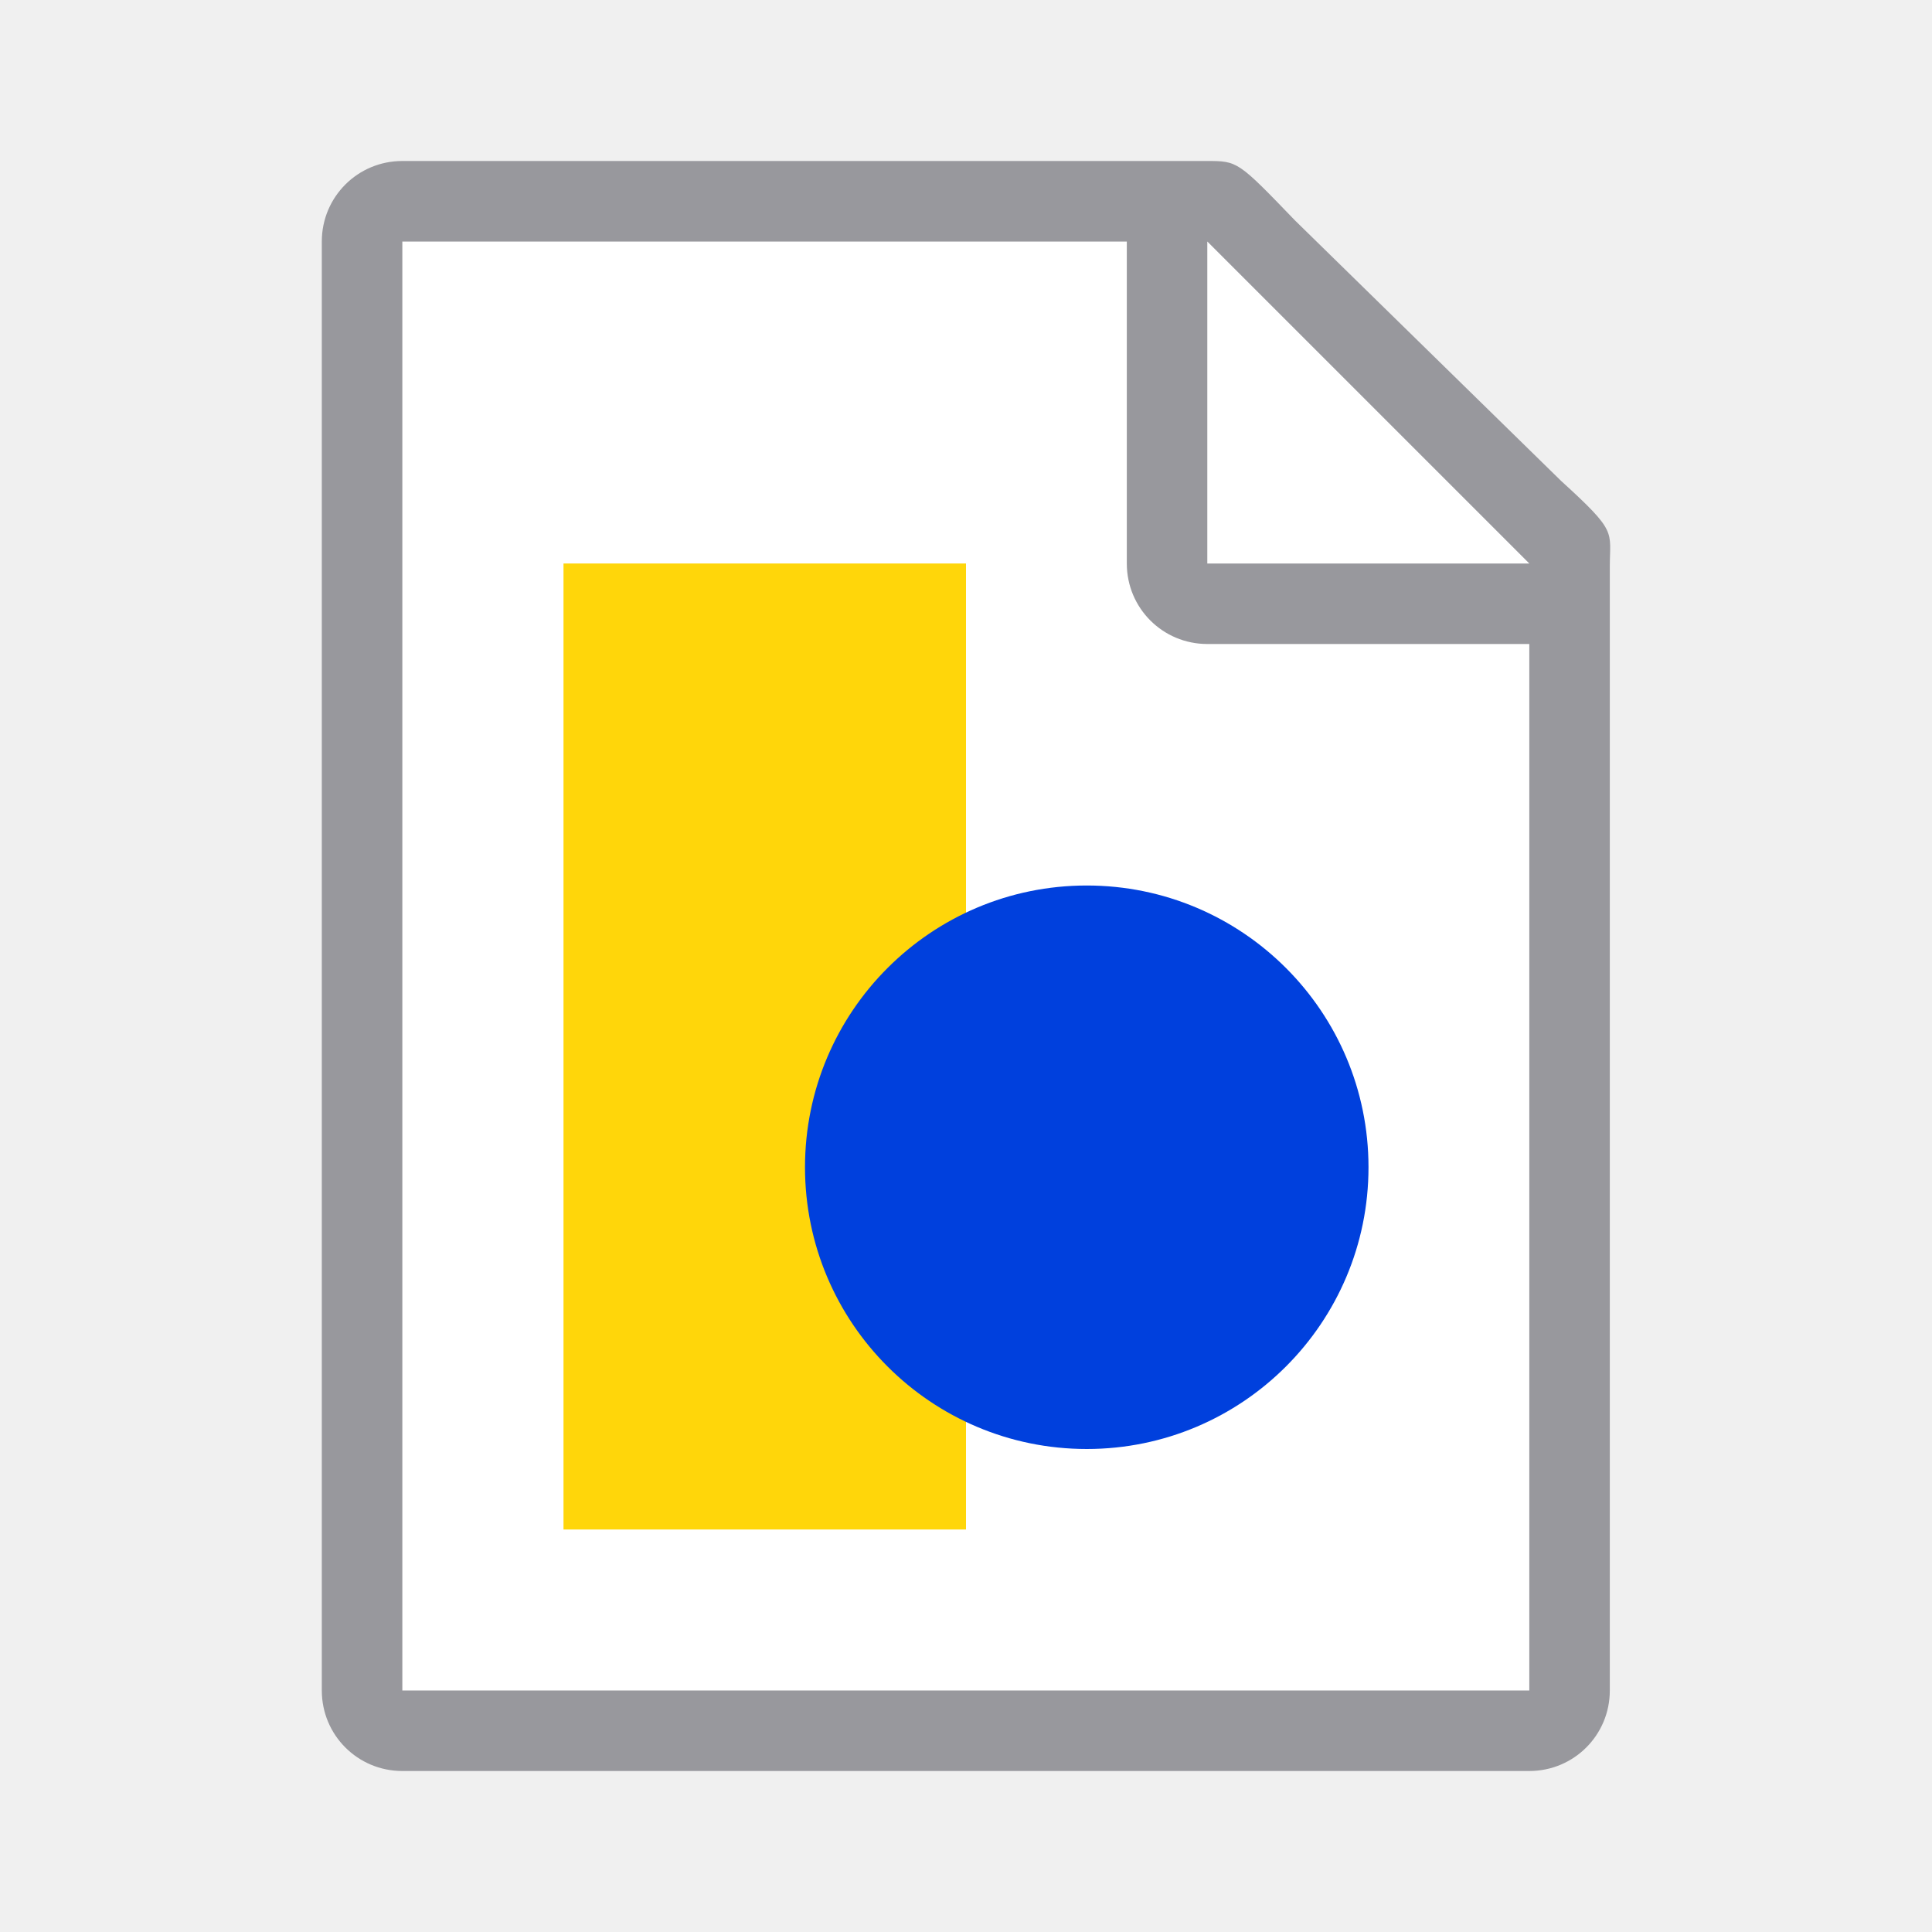
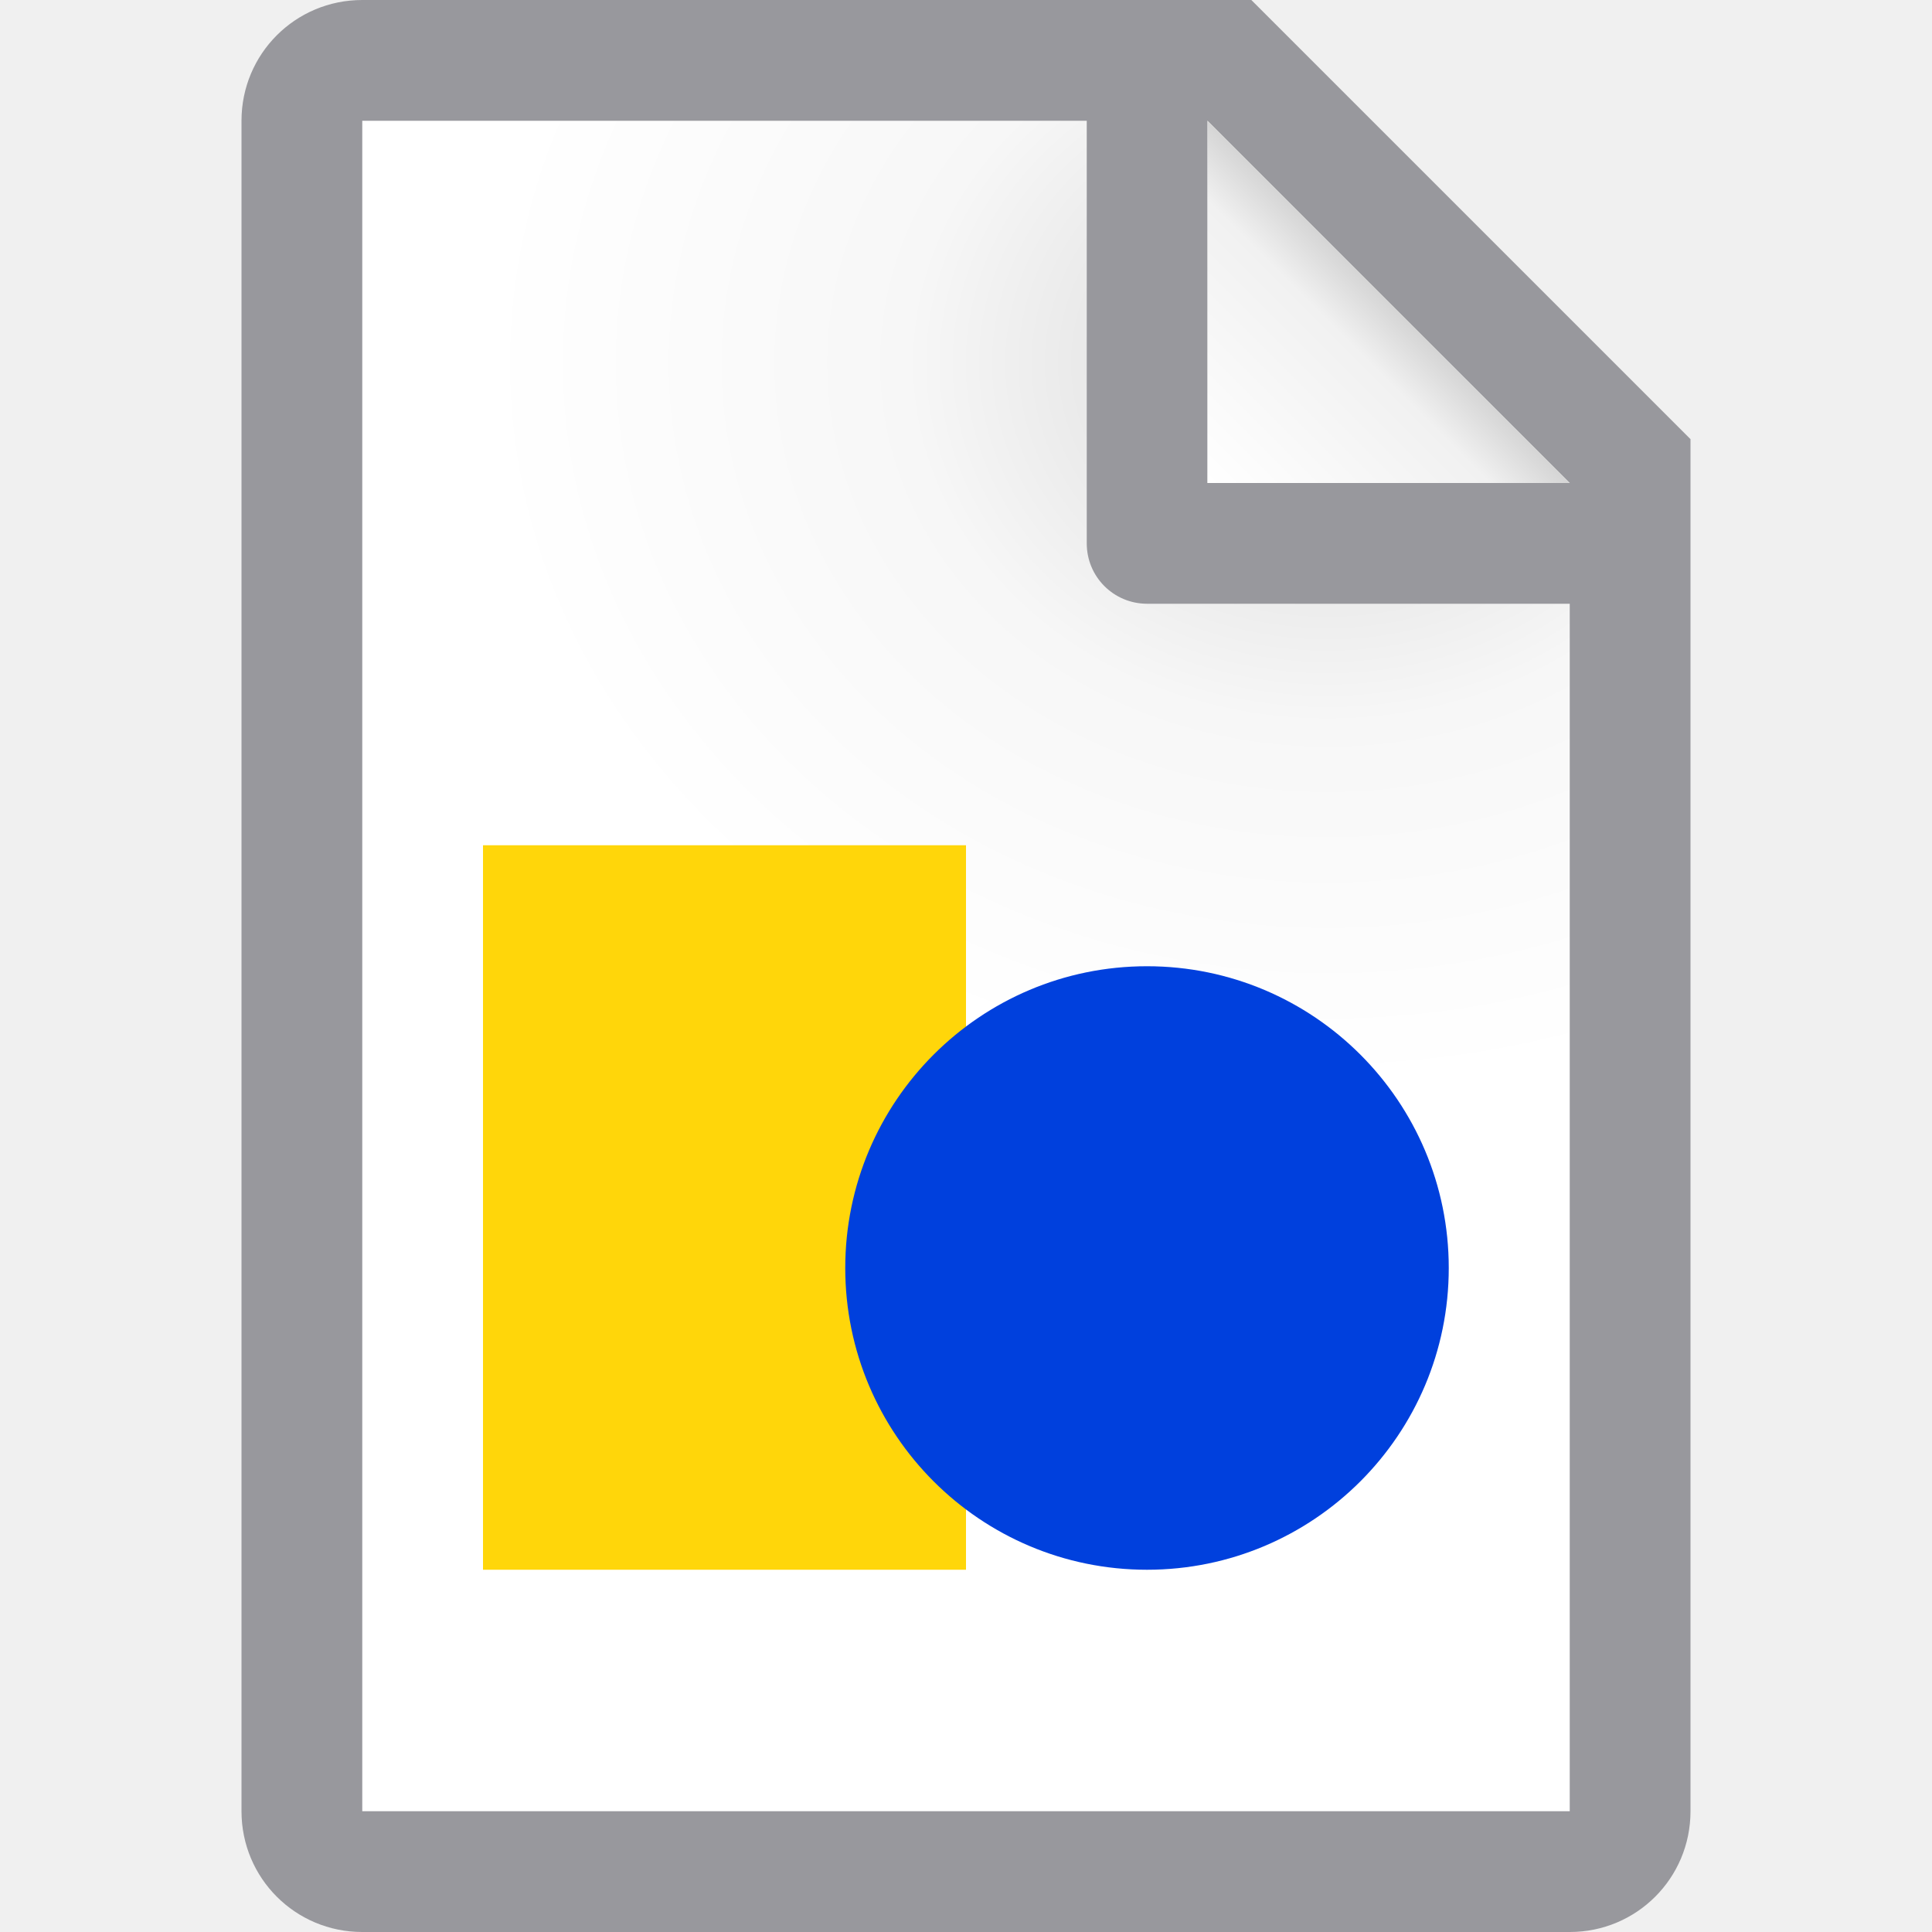
- <svg xmlns="http://www.w3.org/2000/svg" viewBox="0 0 24 24">
-   <g transform="translate(-.00238)">
-     <path d="m5 3v18h14v-14.271l-4-3.729z" fill="#fff" />
-     <path d="m5 2c-.554 0-1 .446-1 1v18c0 .554.446 1 1 1h14c.554 0 1-.446 1-1v-10.109-3.641-.208c0-.451.099-.427-.605-1.068l-3.307-3.237c-.71-.737-.711-.737-1.095-.737h-.332-.662zm0 1h9v4c0 .554.446 1 1 1h4v13h-14z" fill="#98989d" />
-     <path d="m15 7h4l-4-4z" fill="#fff" fill-rule="evenodd" />
-   </g>
-   <path d="m7 7h5v12h-5z" fill="#ffd60a" />
-   <circle cx="13.5" cy="14.5" fill="#0040dd" r="3.5" />
+ <svg xmlns="http://www.w3.org/2000/svg" viewBox="0 0 16 16">
+   <linearGradient id="a" gradientUnits="userSpaceOnUse" x1="10" x2="11.5" y1="4" y2="2.5">
+     <stop offset="0" stop-color="#fff" />
+     <stop offset=".78" stop-color="#f1f1f1" />
+     <stop offset="1" stop-color="#d5d5d5" />
+   </linearGradient>
+   <radialGradient id="b" cx="10.994" cy="4.428" gradientTransform="matrix(1.4 .00000004 -.00000001 1.2 -4.39185 -2.314129)" gradientUnits="userSpaceOnUse" r="5">
+     <stop offset="0" stop-color="#d7d7d7" />
+     <stop offset=".499" stop-color="#f7f7f7" />
+     <stop offset="1" stop-color="#fff" />
+   </radialGradient>
+   <path d="m3 1v14h10v-11.295l-2.695-2.705z" fill="url(#b)" />
+   <path d="m3 0c-.554 0-1 .446-1 1v14c0 .554.446 1 1 1h10c.554 0 1-.446 1-1v-10.5-.863l-3.637-3.637h-.863zm0 1h6v3.5c0 .277.223.5.5.5h3.5v10h-10zm7 0 3 3h-3z" fill="#98989d" />
+   <path d="m10 1 3 3h-3z" fill="url(#a)" />
+   <path d="m4 7h4v6h-4z" fill="#ffd60a" stroke-width=".632" />
+   <circle cx="9.499" cy="10.501" fill="#0040dd" r="2.499" stroke-width=".714" />
</svg>
